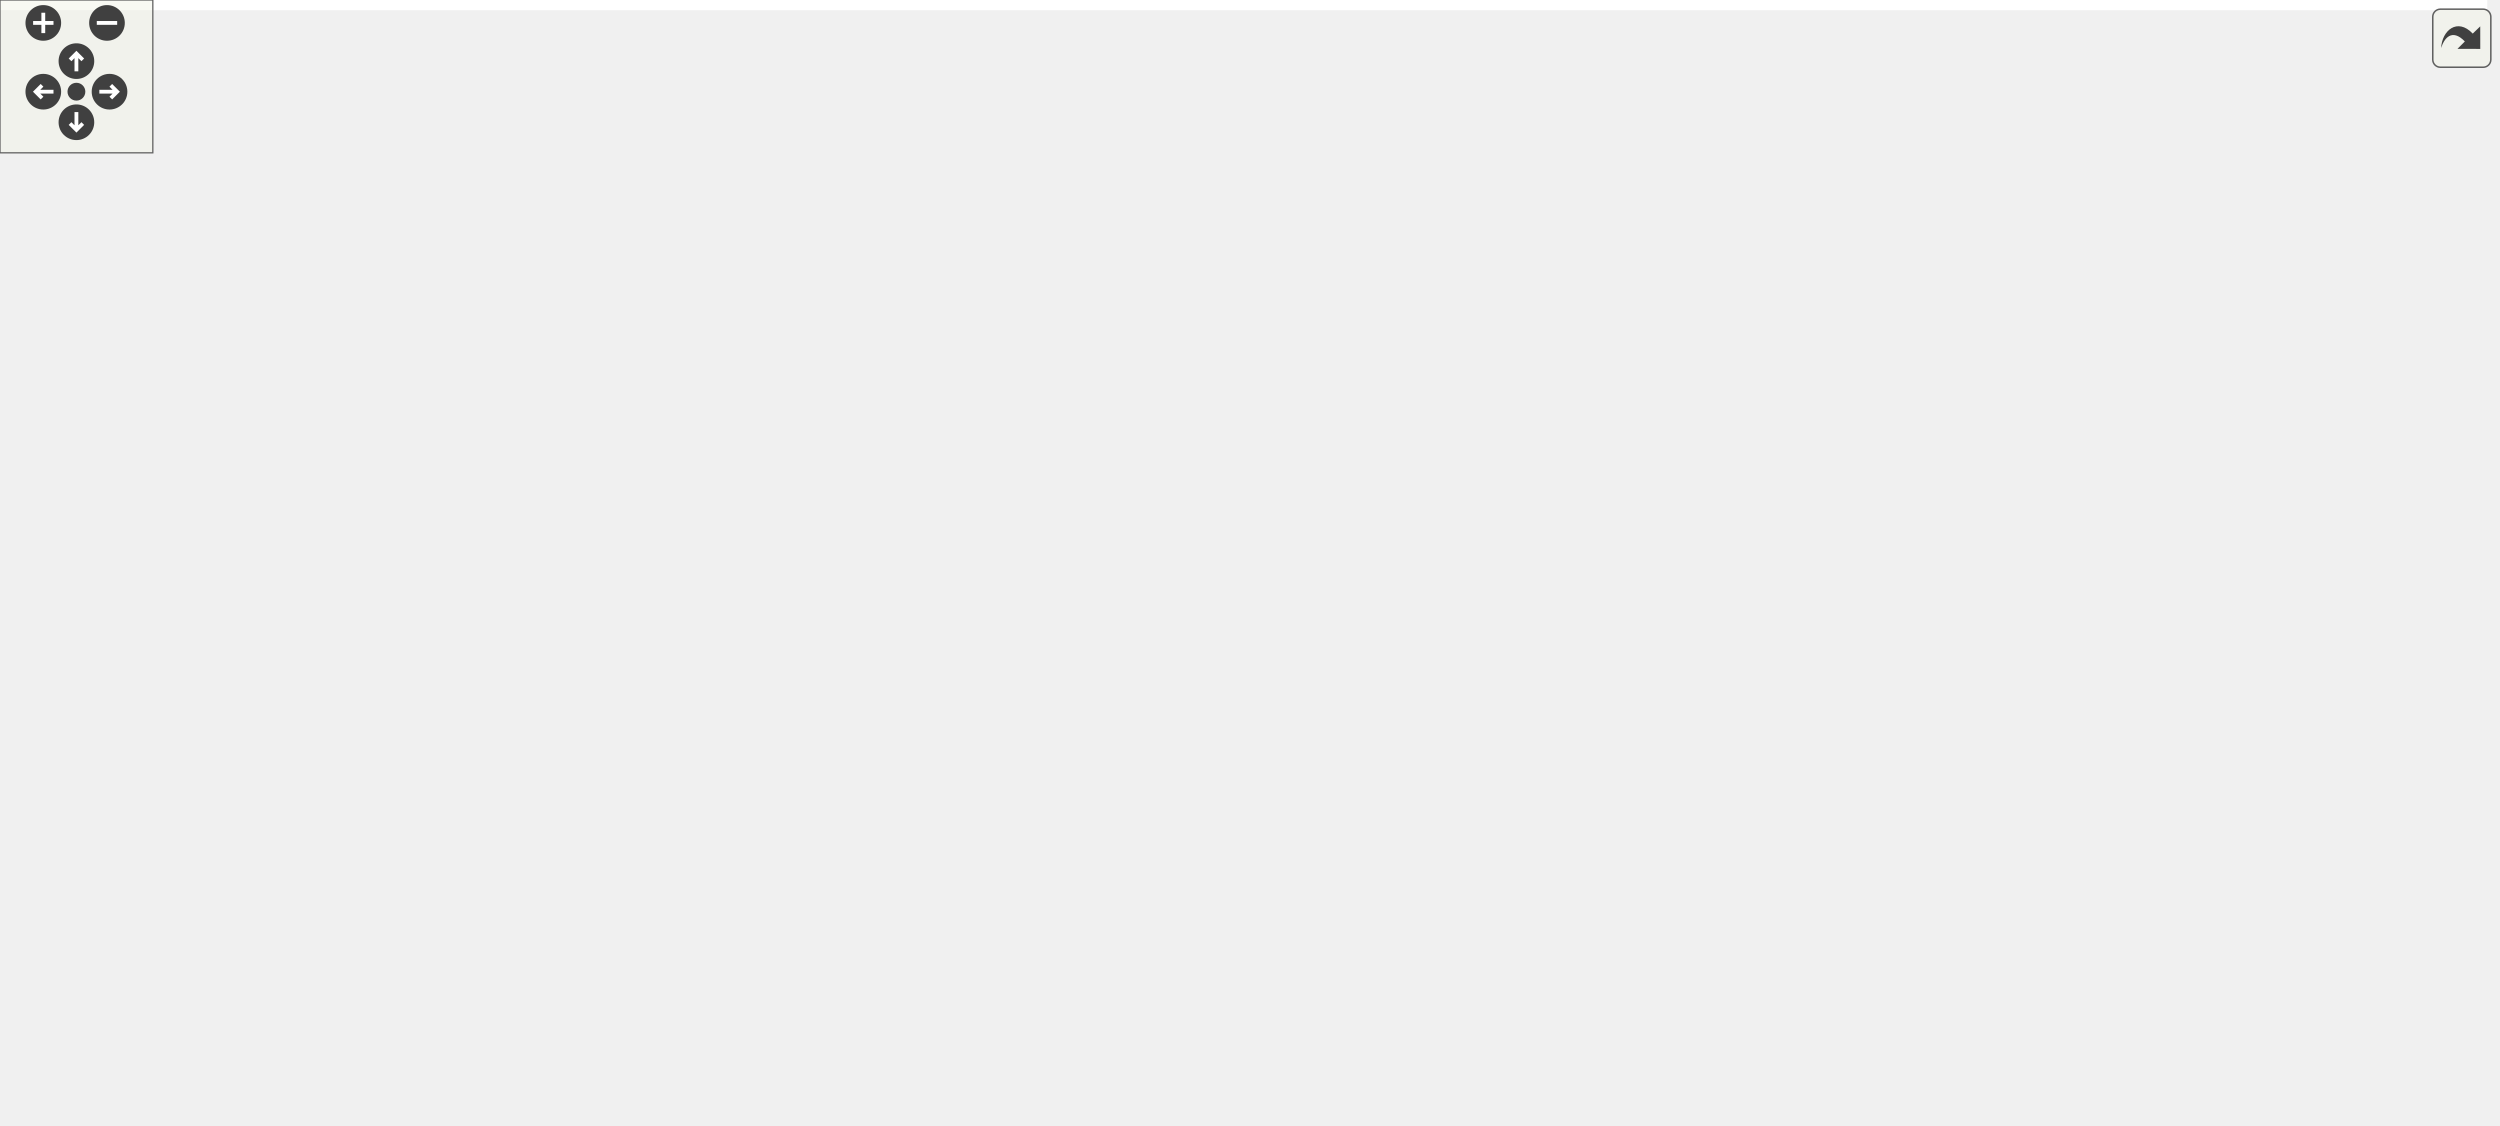
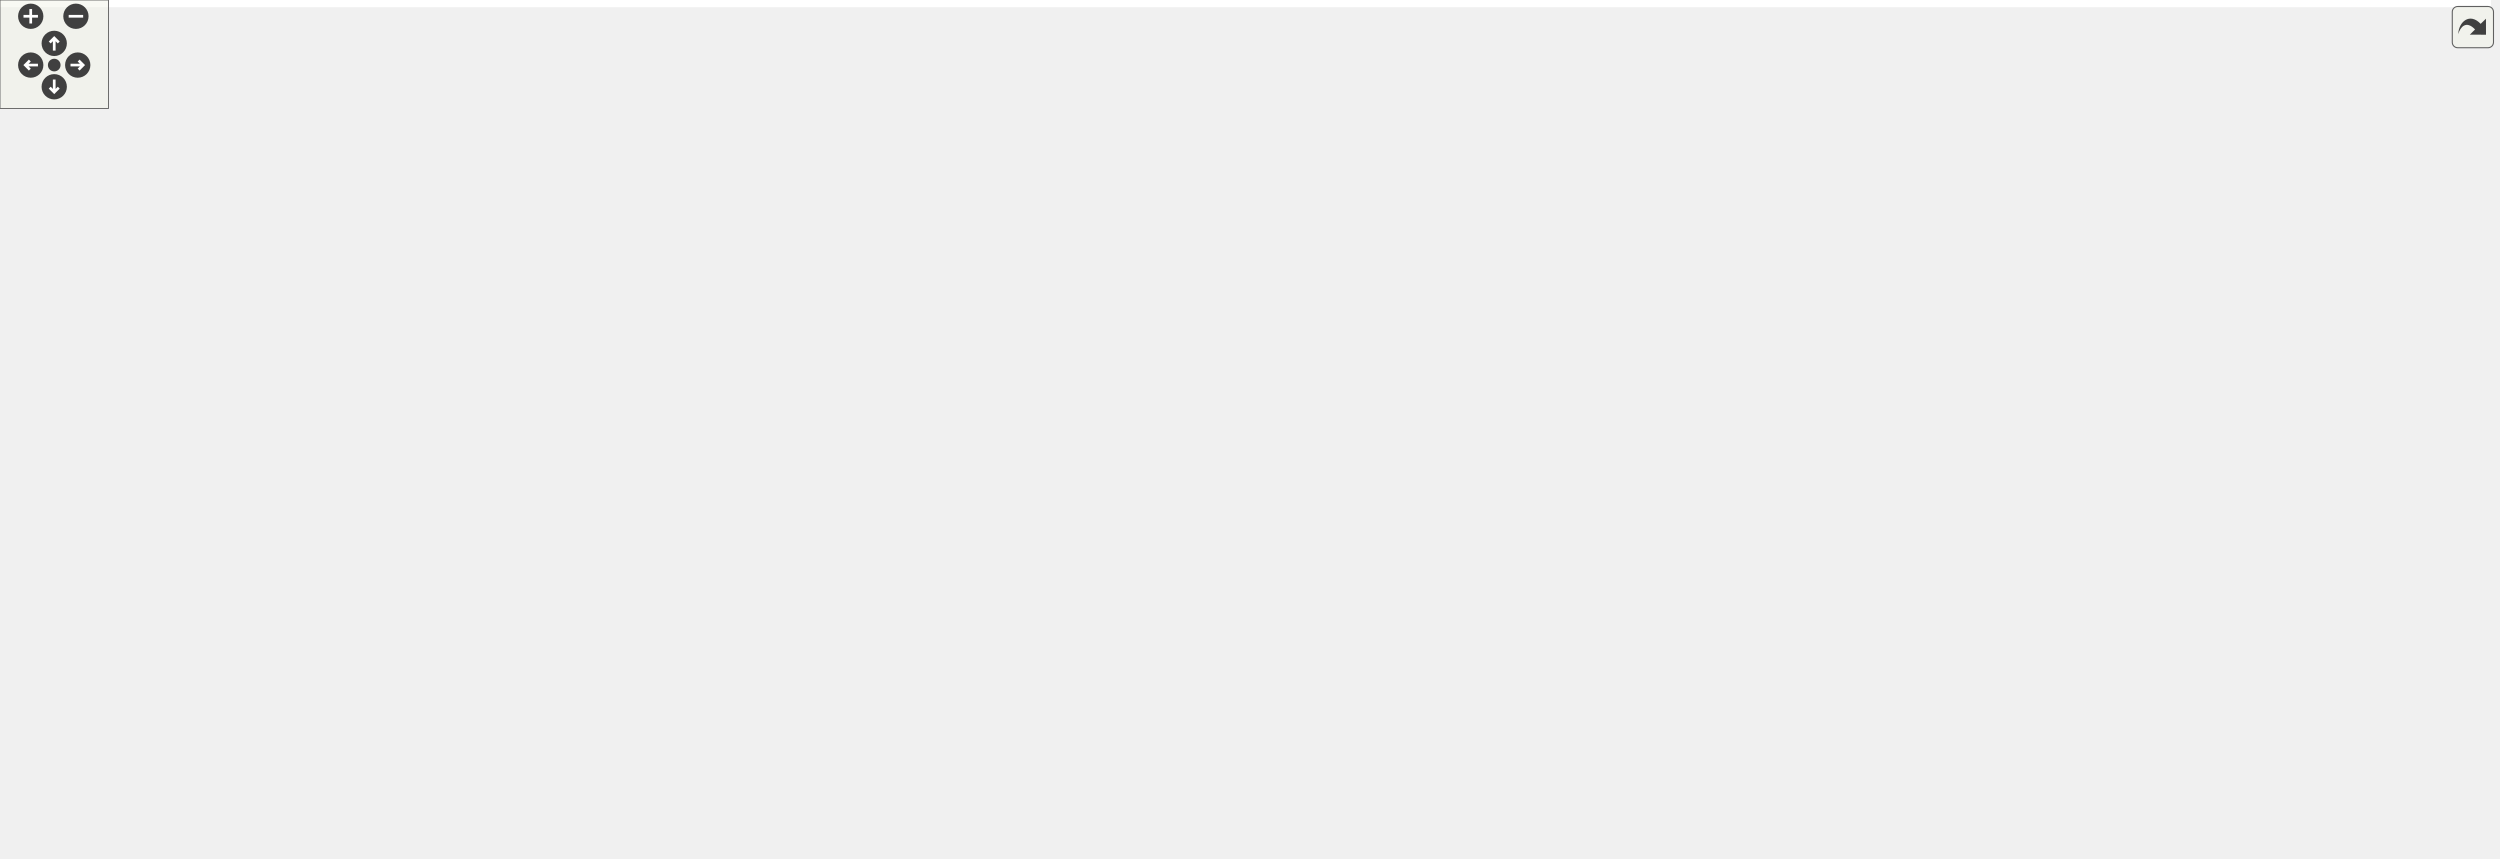
<svg xmlns="http://www.w3.org/2000/svg" xmlns:xlink="http://www.w3.org/1999/xlink" id="main" version="1.1" xml:space="preserve">
  <style type="text/css">
.edge:hover path { stroke: red; }
.edge:hover polygon { stroke: red; fill: red; }
</style>
  <defs>
    <circle id="rim" cx="0" cy="0" r="7" />
    <circle id="rim2" cx="0" cy="0" r="3.5" />
    <g id="zoomPlus">
      <use xlink:href="#rim" fill="#404040">
        <set attributeName="fill" to="#808080" begin="zoomplus.mouseover" end="zoomplus.mouseout" />
      </use>
      <path d="M-4,0h8M0,-4v8" fill="none" stroke="white" stroke-width="1.5" pointer-events="none" />
    </g>
    <g id="zoomMin">
      <use xlink:href="#rim" fill="#404040">
        <set attributeName="fill" to="#808080" begin="zoomminus.mouseover" end="zoomminus.mouseout" />
      </use>
      <path d="M-4,0h8" fill="none" stroke="white" stroke-width="1.5" pointer-events="none" />
    </g>
    <g id="dirArrow">
      <path fill="none" stroke="white" stroke-width="1.5" d="M0,-3.0v7 M-2.5,-0.5L0,-3.0L2.5,-0.5" />
    </g>
    <g id="resetDef">
      <use xlink:href="#rim2" fill="#404040">
        <set attributeName="fill" to="#808080" begin="reset.mouseover" end="reset.mouseout" />
      </use>
    </g>
  </defs>
  <svg id="graph" class="graph">
    <g id="viewport">
-       <polygon fill="white" stroke="transparent" points="-4,4 -4,-381 976.5,-381 976.5,4 -4,4" />
+       <polygon fill="white" stroke="transparent" points="-4,4 -4,-414 1378,-414 1378,4 -4,4" />
      <g id="node1" class="node">
        <g id="a_node1">
          <a xlink:title=" ">
-             <polygon fill="#bfbfbf" stroke="black" points="97.5,-357.5 97.5,-376.5 244.5,-376.5 244.5,-357.5 97.5,-357.5" />
-             <text text-anchor="middle" x="171" y="-364.5" font-family="Helvetica,sans-Serif" font-size="10.00">include/Marmot/MarmotUtils.h</text>
+             <polygon fill="#bfbfbf" stroke="black" points="645.5,-390.5 645.5,-409.5 792.5,-409.5 792.5,-390.5 645.5,-390.5" />
+             <text text-anchor="middle" x="719" y="-397.5" font-family="Helvetica,sans-Serif" font-size="10.00">include/Marmot/MarmotUtils.h</text>
          </a>
        </g>
      </g>
      <g id="node2" class="node">
        <g id="a_node2">
          <a xlink:href="MarmotElement_8h.html" target="_top" xlink:title=" ">
-             <polygon fill="white" stroke="black" points="0,-301.5 0,-320.5 162,-320.5 162,-301.5 0,-301.5" />
-             <text text-anchor="middle" x="81" y="-308.5" font-family="Helvetica,sans-Serif" font-size="10.00">include/Marmot/MarmotElement.h</text>
+             <polygon fill="white" stroke="black" points="322,-245.5 322,-264.5 484,-264.5 484,-245.5 322,-245.5" />
+             <text text-anchor="middle" x="403" y="-252.5" font-family="Helvetica,sans-Serif" font-size="10.00">include/Marmot/MarmotElement.h</text>
          </a>
        </g>
      </g>
      <g id="edge1" class="edge">
-         <path fill="none" stroke="midnightblue" d="M147.96,-352.18C131.4,-342.24 109.58,-329.15 95.42,-320.65" />
-         <polygon fill="midnightblue" stroke="midnightblue" points="146.16,-355.18 156.54,-357.32 149.77,-349.18 146.16,-355.18" />
-       </g>
-       <g id="node6" class="node">
-         <g id="a_node6">
+         <path fill="none" stroke="midnightblue" d="M690.82,-386.25C627.58,-357.63 475.71,-288.91 422.12,-264.65" />
+         <polygon fill="midnightblue" stroke="midnightblue" points="689.63,-389.55 700.18,-390.48 692.51,-383.17 689.63,-389.55" />
+       </g>
+       <g id="node10" class="node">
+         <g id="a_node10">
          <a xlink:href="MarmotMaterial_8h.html" target="_top" xlink:title=" ">
-             <polygon fill="white" stroke="black" points="180.5,-301.5 180.5,-320.5 341.5,-320.5 341.5,-301.5 180.5,-301.5" />
-             <text text-anchor="middle" x="261" y="-308.5" font-family="Helvetica,sans-Serif" font-size="10.00">include/Marmot/MarmotMaterial.h</text>
-           </a>
-         </g>
-       </g>
-       <g id="edge5" class="edge">
-         <path fill="none" stroke="midnightblue" d="M194.04,-352.18C210.6,-342.24 232.42,-329.15 246.58,-320.65" />
-         <polygon fill="midnightblue" stroke="midnightblue" points="192.23,-349.18 185.46,-357.32 195.84,-355.18 192.23,-349.18" />
+             <polygon fill="white" stroke="black" points="638.5,-323.5 638.5,-342.5 799.5,-342.5 799.5,-323.5 638.5,-323.5" />
+             <text text-anchor="middle" x="719" y="-330.5" font-family="Helvetica,sans-Serif" font-size="10.00">include/Marmot/MarmotMaterial.h</text>
+           </a>
+         </g>
+       </g>
+       <g id="edge12" class="edge">
+         <path fill="none" stroke="midnightblue" d="M719,-380.04C719,-367.67 719,-352.12 719,-342.63" />
+         <polygon fill="midnightblue" stroke="midnightblue" points="715.5,-380.23 719,-390.23 722.5,-380.23 715.5,-380.23" />
+       </g>
+       <g id="node22" class="node">
+         <g id="a_node22">
+           <a xlink:href="MarmotStateVarVectorManager_8h.html" target="_top" xlink:title=" ">
+             <polygon fill="white" stroke="black" points="818,-312.5 818,-353.5 984,-353.5 984,-312.5 818,-312.5" />
+             <text text-anchor="start" x="826" y="-341.5" font-family="Helvetica,sans-Serif" font-size="10.00">modules/core/MarmotMechanics</text>
+             <text text-anchor="start" x="826" y="-330.5" font-family="Helvetica,sans-Serif" font-size="10.00">Core/include/Marmot/MarmotState</text>
+             <text text-anchor="middle" x="901" y="-319.5" font-family="Helvetica,sans-Serif" font-size="10.00">VarVectorManager.h</text>
+           </a>
+         </g>
+       </g>
+       <g id="edge27" class="edge">
+         <path fill="none" stroke="midnightblue" d="M752.63,-386.99C778.79,-377.65 815.63,-364.49 846.05,-353.63" />
+         <polygon fill="midnightblue" stroke="midnightblue" points="751.41,-383.71 743.17,-390.37 753.76,-390.3 751.41,-383.71" />
      </g>
      <g id="node3" class="node">
        <g id="a_node3">
          <a xlink:href="Marmot_8h.html" target="_top" xlink:title=" ">
-             <polygon fill="white" stroke="black" points="17.5,-234.5 17.5,-253.5 144.5,-253.5 144.5,-234.5 17.5,-234.5" />
-             <text text-anchor="middle" x="81" y="-241.5" font-family="Helvetica,sans-Serif" font-size="10.00">include/Marmot/Marmot.h</text>
+             <polygon fill="white" stroke="black" points="385.5,-167.5 385.5,-186.5 512.5,-186.5 512.5,-167.5 385.5,-167.5" />
+             <text text-anchor="middle" x="449" y="-174.5" font-family="Helvetica,sans-Serif" font-size="10.00">include/Marmot/Marmot.h</text>
          </a>
        </g>
      </g>
      <g id="edge2" class="edge">
-         <path fill="none" stroke="midnightblue" d="M81,-291.04C81,-278.67 81,-263.12 81,-253.63" />
-         <polygon fill="midnightblue" stroke="midnightblue" points="77.5,-291.23 81,-301.23 84.5,-291.23 77.5,-291.23" />
+         <path fill="none" stroke="midnightblue" d="M413.55,-236.57C423,-220.95 436.47,-198.7 443.78,-186.62" />
+         <polygon fill="midnightblue" stroke="midnightblue" points="410.46,-234.91 408.28,-245.28 416.45,-238.54 410.46,-234.91" />
+       </g>
+       <g id="node6" class="node">
+         <g id="a_node6">
+           <a xlink:href="DisplacementFiniteElement_8h.html" target="_top" xlink:title=" ">
+             <polygon fill="white" stroke="black" points="278,-78.5 278,-119.5 436,-119.5 436,-78.5 278,-78.5" />
+             <text text-anchor="start" x="286" y="-107.5" font-family="Helvetica,sans-Serif" font-size="10.00">modules/elements/Displacement</text>
+             <text text-anchor="start" x="286" y="-96.5" font-family="Helvetica,sans-Serif" font-size="10.00">FiniteElement/include/Marmot</text>
+             <text text-anchor="middle" x="357" y="-85.5" font-family="Helvetica,sans-Serif" font-size="10.00">/DisplacementFiniteElement.h</text>
+           </a>
+         </g>
+       </g>
+       <g id="edge11" class="edge">
+         <path fill="none" stroke="midnightblue" d="M393.05,-236.37C387.33,-225.58 380.42,-211.33 376,-198 367.21,-171.52 361.96,-139.58 359.28,-119.53" />
+         <polygon fill="midnightblue" stroke="midnightblue" points="390,-238.09 397.86,-245.18 396.14,-234.73 390,-238.09" />
+       </g>
+       <g id="node8" class="node">
+         <g id="a_node8">
+           <a xlink:href="MarmotFiniteElementSpatialWrapper_8h.html" target="_top" xlink:title=" ">
+             <polygon fill="white" stroke="black" points="119.5,-156.5 119.5,-197.5 304.5,-197.5 304.5,-156.5 119.5,-156.5" />
+             <text text-anchor="start" x="127.5" y="-185.5" font-family="Helvetica,sans-Serif" font-size="10.00">modules/core/MarmotFinite</text>
+             <text text-anchor="start" x="127.5" y="-174.5" font-family="Helvetica,sans-Serif" font-size="10.00">ElementCore/include/Marmot</text>
+             <text text-anchor="middle" x="212" y="-163.5" font-family="Helvetica,sans-Serif" font-size="10.00">/MarmotFiniteElementSpatialWrapper.h</text>
+           </a>
+         </g>
+       </g>
+       <g id="edge8" class="edge">
+         <path fill="none" stroke="midnightblue" d="M371.95,-241.64C341.98,-229.72 296.15,-211.49 261.22,-197.59" />
+         <polygon fill="midnightblue" stroke="midnightblue" points="370.88,-244.98 381.46,-245.43 373.46,-238.48 370.88,-244.98" />
      </g>
      <g id="node4" class="node">
        <g id="a_node4">
          <a xlink:href="MarmotMaterialRegistrationHelper_8h.html" target="_top" xlink:title=" ">
-             <polygon fill="white" stroke="black" points="1,-73 1,-103 155,-103 155,-73 1,-73" />
-             <text text-anchor="start" x="9" y="-91" font-family="Helvetica,sans-Serif" font-size="10.00">include/Marmot/MarmotMaterial</text>
-             <text text-anchor="middle" x="78" y="-80" font-family="Helvetica,sans-Serif" font-size="10.00">RegistrationHelper.h</text>
+             <polygon fill="white" stroke="black" points="454,-84 454,-114 608,-114 608,-84 454,-84" />
+             <text text-anchor="start" x="462" y="-102" font-family="Helvetica,sans-Serif" font-size="10.00">include/Marmot/MarmotMaterial</text>
+             <text text-anchor="middle" x="531" y="-91" font-family="Helvetica,sans-Serif" font-size="10.00">RegistrationHelper.h</text>
          </a>
        </g>
      </g>
      <g id="edge3" class="edge">
-         <path fill="none" stroke="midnightblue" d="M80.63,-223.88C80.02,-192.53 78.82,-130.93 78.28,-103.16" />
-         <polygon fill="midnightblue" stroke="midnightblue" points="77.14,-224.35 80.83,-234.28 84.13,-224.21 77.14,-224.35" />
+         <path fill="none" stroke="midnightblue" d="M465.83,-160.4C480.53,-146.77 501.69,-127.16 515.87,-114.02" />
+         <polygon fill="midnightblue" stroke="midnightblue" points="463.36,-157.92 458.41,-167.28 468.12,-163.05 463.36,-157.92" />
+       </g>
+       <g id="edge5" class="edge">
+         <path fill="none" stroke="midnightblue" d="M430.35,-160.59C416.06,-148.79 396.23,-132.41 380.8,-119.66" />
+         <polygon fill="midnightblue" stroke="midnightblue" points="428.51,-163.61 438.45,-167.28 432.97,-158.21 428.51,-163.61" />
+       </g>
+       <g id="node7" class="node">
+         <g id="a_node7">
+           <a xlink:href="DisplacementFiniteElementRegistration_8cpp.html" target="_top" xlink:title=" ">
+             <polygon fill="white" stroke="black" points="160.5,-0.5 160.5,-41.5 339.5,-41.5 339.5,-0.5 160.5,-0.5" />
+             <text text-anchor="start" x="168.5" y="-29.5" font-family="Helvetica,sans-Serif" font-size="10.00">modules/elements/Displacement</text>
+             <text text-anchor="start" x="168.5" y="-18.5" font-family="Helvetica,sans-Serif" font-size="10.00">FiniteElement/src/DisplacementFinite</text>
+             <text text-anchor="middle" x="250" y="-7.5" font-family="Helvetica,sans-Serif" font-size="10.00">ElementRegistration.cpp</text>
+           </a>
+         </g>
+       </g>
+       <g id="edge7" class="edge">
+         <path fill="none" stroke="midnightblue" d="M375.01,-170.56C338.1,-163.97 295.74,-149.86 269,-120 249.81,-98.57 247.52,-63.72 248.28,-41.87" />
+         <polygon fill="midnightblue" stroke="midnightblue" points="374.82,-174.08 385.26,-172.23 375.95,-167.17 374.82,-174.08" />
      </g>
      <g id="node5" class="node">
        <g id="a_node5">
          <a xlink:href="LinearElasticRegistration_8cpp.html" target="_top" xlink:title=" ">
-             <polygon fill="white" stroke="black" points="280.5,-0.5 280.5,-30.5 471.5,-30.5 471.5,-0.5 280.5,-0.5" />
-             <text text-anchor="start" x="288.5" y="-18.5" font-family="Helvetica,sans-Serif" font-size="10.00">modules/materials/Linear</text>
-             <text text-anchor="middle" x="376" y="-7.5" font-family="Helvetica,sans-Serif" font-size="10.00">Elastic/src/LinearElasticRegistration.cpp</text>
+             <polygon fill="white" stroke="black" points="528.5,-6 528.5,-36 719.5,-36 719.5,-6 528.5,-6" />
+             <text text-anchor="start" x="536.5" y="-24" font-family="Helvetica,sans-Serif" font-size="10.00">modules/materials/Linear</text>
+             <text text-anchor="middle" x="624" y="-13" font-family="Helvetica,sans-Serif" font-size="10.00">Elastic/src/LinearElasticRegistration.cpp</text>
          </a>
        </g>
      </g>
      <g id="edge4" class="edge">
-         <path fill="none" stroke="midnightblue" d="M147.25,-70.62C198.58,-58.47 267.81,-42.09 316.63,-30.55" />
-         <polygon fill="midnightblue" stroke="midnightblue" points="146.16,-67.28 137.23,-72.99 147.77,-74.09 146.16,-67.28" />
+         <path fill="none" stroke="midnightblue" d="M556.39,-77.25C572.32,-64.23 592.45,-47.78 606.59,-36.23" />
+         <polygon fill="midnightblue" stroke="midnightblue" points="554.02,-74.67 548.49,-83.7 558.45,-80.09 554.02,-74.67" />
      </g>
      <g id="edge6" class="edge">
-         <path fill="none" stroke="midnightblue" d="M227.59,-297.94C191.88,-285.04 136.17,-264.92 104.71,-253.56" />
-         <polygon fill="midnightblue" stroke="midnightblue" points="226.5,-301.26 237.1,-301.37 228.88,-294.68 226.5,-301.26" />
-       </g>
-       <g id="node7" class="node">
-         <g id="a_node7">
-           <a xlink:href="MarmotMaterialGradientEnhancedMechanical_8h.html" target="_top" xlink:title=" ">
-             <polygon fill="white" stroke="black" points="172.5,-223.5 172.5,-264.5 349.5,-264.5 349.5,-223.5 172.5,-223.5" />
-             <text text-anchor="start" x="180.5" y="-252.5" font-family="Helvetica,sans-Serif" font-size="10.00">modules/core/MarmotMechanics</text>
-             <text text-anchor="start" x="180.5" y="-241.5" font-family="Helvetica,sans-Serif" font-size="10.00">Core/include/Marmot/MarmotMaterial</text>
-             <text text-anchor="middle" x="261" y="-230.5" font-family="Helvetica,sans-Serif" font-size="10.00">GradientEnhancedMechanical.h</text>
-           </a>
-         </g>
-       </g>
-       <g id="edge7" class="edge">
-         <path fill="none" stroke="midnightblue" d="M261,-291.04C261,-282.71 261,-272.94 261,-264.54" />
-         <polygon fill="midnightblue" stroke="midnightblue" points="257.5,-291.23 261,-301.23 264.5,-291.23 257.5,-291.23" />
-       </g>
-       <g id="node10" class="node">
-         <g id="a_node10">
-           <a xlink:href="MarmotMaterialMechanical_8h.html" target="_top" xlink:title=" ">
-             <polygon fill="white" stroke="black" points="479.5,-223.5 479.5,-264.5 656.5,-264.5 656.5,-223.5 479.5,-223.5" />
-             <text text-anchor="start" x="487.5" y="-252.5" font-family="Helvetica,sans-Serif" font-size="10.00">modules/core/MarmotMechanics</text>
-             <text text-anchor="start" x="487.5" y="-241.5" font-family="Helvetica,sans-Serif" font-size="10.00">Core/include/Marmot/MarmotMaterial</text>
-             <text text-anchor="middle" x="568" y="-230.5" font-family="Helvetica,sans-Serif" font-size="10.00">Mechanical.h</text>
-           </a>
-         </g>
+         <path fill="none" stroke="midnightblue" d="M321.29,-72.64C307,-62.49 290.8,-50.98 277.46,-41.51" />
+         <polygon fill="midnightblue" stroke="midnightblue" points="319.27,-75.49 329.44,-78.43 323.32,-69.78 319.27,-75.49" />
      </g>
      <g id="edge10" class="edge">
-         <path fill="none" stroke="midnightblue" d="M311.36,-299.34C356.82,-289.71 424.73,-275.33 479.27,-263.79" />
-         <polygon fill="midnightblue" stroke="midnightblue" points="310.51,-295.94 301.45,-301.44 311.96,-302.79 310.51,-295.94" />
-       </g>
-       <g id="node8" class="node">
-         <g id="a_node8">
-           <a xlink:href="MarmotMaterialGradientEnhancedHypoElastic_8h.html" target="_top" xlink:title=" ">
-             <polygon fill="white" stroke="black" points="172.5,-145.5 172.5,-186.5 349.5,-186.5 349.5,-145.5 172.5,-145.5" />
-             <text text-anchor="start" x="180.5" y="-174.5" font-family="Helvetica,sans-Serif" font-size="10.00">modules/core/MarmotMechanics</text>
-             <text text-anchor="start" x="180.5" y="-163.5" font-family="Helvetica,sans-Serif" font-size="10.00">Core/include/Marmot/MarmotMaterial</text>
-             <text text-anchor="middle" x="261" y="-152.5" font-family="Helvetica,sans-Serif" font-size="10.00">GradientEnhancedHypoElastic.h</text>
-           </a>
-         </g>
-       </g>
-       <g id="edge8" class="edge">
-         <path fill="none" stroke="midnightblue" d="M261,-213.3C261,-204.3 261,-194.65 261,-186.51" />
-         <polygon fill="midnightblue" stroke="midnightblue" points="257.5,-213.43 261,-223.43 264.5,-213.43 257.5,-213.43" />
+         <path fill="none" stroke="midnightblue" d="M219.14,-146.67C223.9,-127.19 230.29,-101.06 236,-78 238.98,-65.94 242.36,-52.42 245.05,-41.69" />
+         <polygon fill="midnightblue" stroke="midnightblue" points="215.72,-145.93 216.75,-156.47 222.52,-147.58 215.72,-145.93" />
      </g>
      <g id="node9" class="node">
        <g id="a_node9">
-           <a xlink:href="MarmotMaterialHypoElasticNonLocal_8cpp.html" target="_top" xlink:title=" ">
-             <polygon fill="white" stroke="black" points="173,-67.5 173,-108.5 349,-108.5 349,-67.5 173,-67.5" />
-             <text text-anchor="start" x="181" y="-96.5" font-family="Helvetica,sans-Serif" font-size="10.00">modules/core/MarmotMechanics</text>
-             <text text-anchor="start" x="181" y="-85.5" font-family="Helvetica,sans-Serif" font-size="10.00">Core/src/MarmotMaterialHypoElastic</text>
-             <text text-anchor="middle" x="261" y="-74.5" font-family="Helvetica,sans-Serif" font-size="10.00">NonLocal.cpp</text>
+           <a xlink:href="MarmotFiniteElementSpatialWrapper_8cpp.html" target="_top" xlink:title=" ">
+             <polygon fill="white" stroke="black" points="0,-78.5 0,-119.5 184,-119.5 184,-78.5 0,-78.5" />
+             <text text-anchor="start" x="8" y="-107.5" font-family="Helvetica,sans-Serif" font-size="10.00">modules/core/MarmotFinite</text>
+             <text text-anchor="start" x="8" y="-96.5" font-family="Helvetica,sans-Serif" font-size="10.00">ElementCore/src/MarmotFiniteElement</text>
+             <text text-anchor="middle" x="92" y="-85.5" font-family="Helvetica,sans-Serif" font-size="10.00">SpatialWrapper.cpp</text>
          </a>
        </g>
      </g>
      <g id="edge9" class="edge">
-         <path fill="none" stroke="midnightblue" d="M261,-135.3C261,-126.3 261,-116.65 261,-108.51" />
-         <polygon fill="midnightblue" stroke="midnightblue" points="257.5,-135.43 261,-145.43 264.5,-135.43 257.5,-135.43" />
+         <path fill="none" stroke="midnightblue" d="M172.4,-150.92C156.27,-140.7 137.9,-129.07 122.8,-119.51" />
+         <polygon fill="midnightblue" stroke="midnightblue" points="170.78,-154.03 181.1,-156.43 174.52,-148.12 170.78,-154.03" />
+       </g>
+       <g id="edge13" class="edge">
+         <path fill="none" stroke="midnightblue" d="M694.73,-318.16C640.1,-287 508.74,-212.07 464.12,-186.63" />
+         <polygon fill="midnightblue" stroke="midnightblue" points="693.29,-321.36 703.71,-323.28 696.76,-315.28 693.29,-321.36" />
      </g>
      <g id="node11" class="node">
        <g id="a_node11">
-           <a xlink:href="MarmotMaterialHyperElastic_8h.html" target="_top" xlink:title=" ">
-             <polygon fill="white" stroke="black" points="382.5,-145.5 382.5,-186.5 559.5,-186.5 559.5,-145.5 382.5,-145.5" />
-             <text text-anchor="start" x="390.5" y="-174.5" font-family="Helvetica,sans-Serif" font-size="10.00">modules/core/MarmotMechanics</text>
-             <text text-anchor="start" x="390.5" y="-163.5" font-family="Helvetica,sans-Serif" font-size="10.00">Core/include/Marmot/MarmotMaterial</text>
-             <text text-anchor="middle" x="471" y="-152.5" font-family="Helvetica,sans-Serif" font-size="10.00">HyperElastic.h</text>
-           </a>
-         </g>
-       </g>
-       <g id="edge11" class="edge">
-         <path fill="none" stroke="midnightblue" d="M534.9,-217.06C522.13,-207.06 507.76,-195.8 495.9,-186.51" />
-         <polygon fill="midnightblue" stroke="midnightblue" points="532.99,-220.02 543.02,-223.43 537.31,-214.51 532.99,-220.02" />
+           <a xlink:href="MarmotMaterialGradientEnhancedMechanical_8h.html" target="_top" xlink:title=" ">
+             <polygon fill="white" stroke="black" points="1086.5,-234.5 1086.5,-275.5 1263.5,-275.5 1263.5,-234.5 1086.5,-234.5" />
+             <text text-anchor="start" x="1094.5" y="-263.5" font-family="Helvetica,sans-Serif" font-size="10.00">modules/core/MarmotMechanics</text>
+             <text text-anchor="start" x="1094.5" y="-252.5" font-family="Helvetica,sans-Serif" font-size="10.00">Core/include/Marmot/MarmotMaterial</text>
+             <text text-anchor="middle" x="1175" y="-241.5" font-family="Helvetica,sans-Serif" font-size="10.00">GradientEnhancedMechanical.h</text>
+           </a>
+         </g>
+       </g>
+       <g id="edge14" class="edge">
+         <path fill="none" stroke="midnightblue" d="M764.79,-321.2C778.92,-318.04 794.57,-314.7 809,-312 903.3,-294.33 1012.05,-278.23 1086.34,-267.87" />
+         <polygon fill="midnightblue" stroke="midnightblue" points="763.78,-317.84 754.8,-323.47 765.33,-324.67 763.78,-317.84" />
+       </g>
+       <g id="node14" class="node">
+         <g id="a_node14">
+           <a xlink:href="MarmotMaterialMechanical_8h.html" target="_top" xlink:title=" ">
+             <polygon fill="white" stroke="black" points="689.5,-234.5 689.5,-275.5 866.5,-275.5 866.5,-234.5 689.5,-234.5" />
+             <text text-anchor="start" x="697.5" y="-263.5" font-family="Helvetica,sans-Serif" font-size="10.00">modules/core/MarmotMechanics</text>
+             <text text-anchor="start" x="697.5" y="-252.5" font-family="Helvetica,sans-Serif" font-size="10.00">Core/include/Marmot/MarmotMaterial</text>
+             <text text-anchor="middle" x="778" y="-241.5" font-family="Helvetica,sans-Serif" font-size="10.00">Mechanical.h</text>
+           </a>
+         </g>
+       </g>
+       <g id="edge17" class="edge">
+         <path fill="none" stroke="midnightblue" d="M732.01,-315.24C741.08,-303.56 753.21,-287.93 762.74,-275.66" />
+         <polygon fill="midnightblue" stroke="midnightblue" points="729.14,-313.24 725.77,-323.28 734.66,-317.53 729.14,-313.24" />
+       </g>
+       <g id="node12" class="node">
+         <g id="a_node12">
+           <a xlink:href="MarmotMaterialGradientEnhancedHypoElastic_8h.html" target="_top" xlink:title=" ">
+             <polygon fill="white" stroke="black" points="1192.5,-156.5 1192.5,-197.5 1369.5,-197.5 1369.5,-156.5 1192.5,-156.5" />
+             <text text-anchor="start" x="1200.5" y="-185.5" font-family="Helvetica,sans-Serif" font-size="10.00">modules/core/MarmotMechanics</text>
+             <text text-anchor="start" x="1200.5" y="-174.5" font-family="Helvetica,sans-Serif" font-size="10.00">Core/include/Marmot/MarmotMaterial</text>
+             <text text-anchor="middle" x="1281" y="-163.5" font-family="Helvetica,sans-Serif" font-size="10.00">GradientEnhancedHypoElastic.h</text>
+           </a>
+         </g>
+       </g>
+       <g id="edge15" class="edge">
+         <path fill="none" stroke="midnightblue" d="M1210.77,-228.35C1224.83,-218.27 1240.7,-206.89 1253.79,-197.51" />
+         <polygon fill="midnightblue" stroke="midnightblue" points="1208.39,-225.76 1202.3,-234.43 1212.46,-231.45 1208.39,-225.76" />
      </g>
      <g id="node13" class="node">
        <g id="a_node13">
-           <a xlink:href="MarmotMaterialHypoElastic_8h.html" target="_top" xlink:title=" ">
-             <polygon fill="white" stroke="black" points="586.5,-145.5 586.5,-186.5 763.5,-186.5 763.5,-145.5 586.5,-145.5" />
-             <text text-anchor="start" x="594.5" y="-174.5" font-family="Helvetica,sans-Serif" font-size="10.00">modules/core/MarmotMechanics</text>
-             <text text-anchor="start" x="594.5" y="-163.5" font-family="Helvetica,sans-Serif" font-size="10.00">Core/include/Marmot/MarmotMaterial</text>
-             <text text-anchor="middle" x="675" y="-152.5" font-family="Helvetica,sans-Serif" font-size="10.00">HypoElastic.h</text>
-           </a>
-         </g>
-       </g>
-       <g id="edge13" class="edge">
-         <path fill="none" stroke="midnightblue" d="M603.71,-217.64C618,-207.49 634.2,-195.98 647.54,-186.51" />
-         <polygon fill="midnightblue" stroke="midnightblue" points="601.68,-214.78 595.56,-223.43 605.73,-220.49 601.68,-214.78" />
+           <a xlink:href="MarmotMaterialHypoElasticNonLocal_8cpp.html" target="_top" xlink:title=" ">
+             <polygon fill="white" stroke="black" points="1198,-78.5 1198,-119.5 1374,-119.5 1374,-78.5 1198,-78.5" />
+             <text text-anchor="start" x="1206" y="-107.5" font-family="Helvetica,sans-Serif" font-size="10.00">modules/core/MarmotMechanics</text>
+             <text text-anchor="start" x="1206" y="-96.5" font-family="Helvetica,sans-Serif" font-size="10.00">Core/src/MarmotMaterialHypoElastic</text>
+             <text text-anchor="middle" x="1286" y="-85.5" font-family="Helvetica,sans-Serif" font-size="10.00">NonLocal.cpp</text>
+           </a>
+         </g>
+       </g>
+       <g id="edge16" class="edge">
+         <path fill="none" stroke="midnightblue" d="M1282.95,-146.3C1283.55,-137.3 1284.18,-127.65 1284.72,-119.51" />
+         <polygon fill="midnightblue" stroke="midnightblue" points="1279.45,-146.22 1282.29,-156.43 1286.44,-146.68 1279.45,-146.22" />
+       </g>
+       <g id="node15" class="node">
+         <g id="a_node15">
+           <a xlink:href="MarmotMaterialHyperElastic_8h.html" target="_top" xlink:title=" ">
+             <polygon fill="white" stroke="black" points="992.5,-156.5 992.5,-197.5 1169.5,-197.5 1169.5,-156.5 992.5,-156.5" />
+             <text text-anchor="start" x="1000.5" y="-185.5" font-family="Helvetica,sans-Serif" font-size="10.00">modules/core/MarmotMechanics</text>
+             <text text-anchor="start" x="1000.5" y="-174.5" font-family="Helvetica,sans-Serif" font-size="10.00">Core/include/Marmot/MarmotMaterial</text>
+             <text text-anchor="middle" x="1081" y="-163.5" font-family="Helvetica,sans-Serif" font-size="10.00">HyperElastic.h</text>
+           </a>
+         </g>
+       </g>
+       <g id="edge18" class="edge">
+         <path fill="none" stroke="midnightblue" d="M865.74,-231.99C909.2,-221.09 961.22,-208.04 1003.23,-197.51" />
+         <polygon fill="midnightblue" stroke="midnightblue" points="864.88,-228.6 856.03,-234.43 866.58,-235.39 864.88,-228.6" />
      </g>
      <g id="node17" class="node">
        <g id="a_node17">
+           <a xlink:href="MarmotMaterialHypoElastic_8h.html" target="_top" xlink:title=" ">
+             <polygon fill="white" stroke="black" points="588.5,-156.5 588.5,-197.5 765.5,-197.5 765.5,-156.5 588.5,-156.5" />
+             <text text-anchor="start" x="596.5" y="-185.5" font-family="Helvetica,sans-Serif" font-size="10.00">modules/core/MarmotMechanics</text>
+             <text text-anchor="start" x="596.5" y="-174.5" font-family="Helvetica,sans-Serif" font-size="10.00">Core/include/Marmot/MarmotMaterial</text>
+             <text text-anchor="middle" x="677" y="-163.5" font-family="Helvetica,sans-Serif" font-size="10.00">HypoElastic.h</text>
+           </a>
+         </g>
+       </g>
+       <g id="edge20" class="edge">
+         <path fill="none" stroke="midnightblue" d="M743.91,-228.35C730.52,-218.27 715.4,-206.89 702.92,-197.51" />
+         <polygon fill="midnightblue" stroke="midnightblue" points="741.9,-231.21 751.99,-234.43 746.1,-225.62 741.9,-231.21" />
+       </g>
+       <g id="node21" class="node">
+         <g id="a_node21">
          <a xlink:href="MarmotMaterialMechanical_8cpp.html" target="_top" xlink:title=" ">
-             <polygon fill="white" stroke="black" points="781.5,-151 781.5,-181 972.5,-181 972.5,-151 781.5,-151" />
-             <text text-anchor="start" x="789.5" y="-169" font-family="Helvetica,sans-Serif" font-size="10.00">modules/core/MarmotMechanics</text>
-             <text text-anchor="middle" x="877" y="-158" font-family="Helvetica,sans-Serif" font-size="10.00">Core/src/MarmotMaterialMechanical.cpp</text>
-           </a>
-         </g>
-       </g>
-       <g id="edge18" class="edge">
-         <path fill="none" stroke="midnightblue" d="M657.52,-220.98C709.78,-208.13 774.16,-192.29 819.65,-181.11" />
-         <polygon fill="midnightblue" stroke="midnightblue" points="656.45,-217.64 647.58,-223.43 658.12,-224.44 656.45,-217.64" />
-       </g>
-       <g id="node12" class="node">
-         <g id="a_node12">
-           <a xlink:href="MarmotMaterialHyperElastic_8cpp.html" target="_top" xlink:title=" ">
-             <polygon fill="white" stroke="black" points="367.5,-73 367.5,-103 564.5,-103 564.5,-73 367.5,-73" />
-             <text text-anchor="start" x="375.5" y="-91" font-family="Helvetica,sans-Serif" font-size="10.00">modules/core/MarmotMechanics</text>
-             <text text-anchor="middle" x="466" y="-80" font-family="Helvetica,sans-Serif" font-size="10.00">Core/src/MarmotMaterialHyperElastic.cpp</text>
-           </a>
-         </g>
-       </g>
-       <g id="edge12" class="edge">
-         <path fill="none" stroke="midnightblue" d="M469.04,-135.28C468.32,-124.25 467.53,-112.25 466.94,-103.23" />
-         <polygon fill="midnightblue" stroke="midnightblue" points="465.56,-135.68 469.71,-145.43 472.55,-135.22 465.56,-135.68" />
-       </g>
-       <g id="node14" class="node">
-         <g id="a_node14">
-           <a xlink:href="MarmotMaterialHypoElastic_8cpp.html" target="_top" xlink:title=" ">
-             <polygon fill="white" stroke="black" points="583,-73 583,-103 777,-103 777,-73 583,-73" />
-             <text text-anchor="start" x="591" y="-91" font-family="Helvetica,sans-Serif" font-size="10.00">modules/core/MarmotMechanics</text>
-             <text text-anchor="middle" x="680" y="-80" font-family="Helvetica,sans-Serif" font-size="10.00">Core/src/MarmotMaterialHypoElastic.cpp</text>
-           </a>
-         </g>
-       </g>
-       <g id="edge14" class="edge">
-         <path fill="none" stroke="midnightblue" d="M676.96,-135.28C677.68,-124.25 678.47,-112.25 679.06,-103.23" />
-         <polygon fill="midnightblue" stroke="midnightblue" points="673.45,-135.22 676.29,-145.43 680.44,-135.68 673.45,-135.22" />
-       </g>
-       <g id="node15" class="node">
-         <g id="a_node15">
-           <a xlink:href="LinearElastic_8h.html" target="_top" xlink:title=" ">
-             <polygon fill="white" stroke="black" points="795,-67.5 795,-108.5 921,-108.5 921,-67.5 795,-67.5" />
-             <text text-anchor="start" x="803" y="-96.5" font-family="Helvetica,sans-Serif" font-size="10.00">modules/materials/Linear</text>
-             <text text-anchor="start" x="803" y="-85.5" font-family="Helvetica,sans-Serif" font-size="10.00">Elastic/include/Marmot</text>
-             <text text-anchor="middle" x="858" y="-74.5" font-family="Helvetica,sans-Serif" font-size="10.00">/LinearElastic.h</text>
-           </a>
-         </g>
-       </g>
-       <g id="edge15" class="edge">
-         <path fill="none" stroke="midnightblue" d="M731.66,-141.47C757.13,-130.89 786.83,-118.56 811.03,-108.51" />
-         <polygon fill="midnightblue" stroke="midnightblue" points="730.02,-138.36 722.13,-145.43 732.7,-144.82 730.02,-138.36" />
-       </g>
-       <g id="edge17" class="edge">
-         <path fill="none" stroke="midnightblue" d="M785.08,-66.96C672.45,-44.98 553.05,-31.75 471.91,-24.26" />
-         <polygon fill="midnightblue" stroke="midnightblue" points="784.42,-70.4 794.91,-68.9 785.78,-63.53 784.42,-70.4" />
+             <polygon fill="white" stroke="black" points="783.5,-162 783.5,-192 974.5,-192 974.5,-162 783.5,-162" />
+             <text text-anchor="start" x="791.5" y="-180" font-family="Helvetica,sans-Serif" font-size="10.00">modules/core/MarmotMechanics</text>
+             <text text-anchor="middle" x="879" y="-169" font-family="Helvetica,sans-Serif" font-size="10.00">Core/src/MarmotMaterialMechanical.cpp</text>
+           </a>
+         </g>
+       </g>
+       <g id="edge26" class="edge">
+         <path fill="none" stroke="midnightblue" d="M812.12,-228.32C828.14,-216.27 846.62,-202.36 860.1,-192.23" />
+         <polygon fill="midnightblue" stroke="midnightblue" points="809.9,-225.62 804.01,-234.43 814.1,-231.21 809.9,-225.62" />
      </g>
      <g id="node16" class="node">
        <g id="a_node16">
+           <a xlink:href="MarmotMaterialHyperElastic_8cpp.html" target="_top" xlink:title=" ">
+             <polygon fill="white" stroke="black" points="982.5,-84 982.5,-114 1179.5,-114 1179.5,-84 982.5,-84" />
+             <text text-anchor="start" x="990.5" y="-102" font-family="Helvetica,sans-Serif" font-size="10.00">modules/core/MarmotMechanics</text>
+             <text text-anchor="middle" x="1081" y="-91" font-family="Helvetica,sans-Serif" font-size="10.00">Core/src/MarmotMaterialHyperElastic.cpp</text>
+           </a>
+         </g>
+       </g>
+       <g id="edge19" class="edge">
+         <path fill="none" stroke="midnightblue" d="M1081,-146.28C1081,-135.25 1081,-123.25 1081,-114.23" />
+         <polygon fill="midnightblue" stroke="midnightblue" points="1077.5,-146.43 1081,-156.43 1084.5,-146.43 1077.5,-146.43" />
+       </g>
+       <g id="edge22" class="edge">
+         <path fill="none" stroke="midnightblue" d="M584.71,-154.08C537.69,-142.91 481.1,-129.47 436.09,-118.78" />
+         <polygon fill="midnightblue" stroke="midnightblue" points="584.05,-157.52 594.59,-156.43 585.67,-150.71 584.05,-157.52" />
+       </g>
+       <g id="node18" class="node">
+         <g id="a_node18">
+           <a xlink:href="MarmotMaterialHypoElastic_8cpp.html" target="_top" xlink:title=" ">
+             <polygon fill="white" stroke="black" points="626,-84 626,-114 820,-114 820,-84 626,-84" />
+             <text text-anchor="start" x="634" y="-102" font-family="Helvetica,sans-Serif" font-size="10.00">modules/core/MarmotMechanics</text>
+             <text text-anchor="middle" x="723" y="-91" font-family="Helvetica,sans-Serif" font-size="10.00">Core/src/MarmotMaterialHypoElastic.cpp</text>
+           </a>
+         </g>
+       </g>
+       <g id="edge21" class="edge">
+         <path fill="none" stroke="midnightblue" d="M694.16,-147.64C701.06,-136.25 708.71,-123.62 714.39,-114.23" />
+         <polygon fill="midnightblue" stroke="midnightblue" points="691.03,-146.06 688.85,-156.43 697.02,-149.69 691.03,-146.06" />
+       </g>
+       <g id="node19" class="node">
+         <g id="a_node19">
+           <a xlink:href="LinearElastic_8h.html" target="_top" xlink:title=" ">
+             <polygon fill="white" stroke="black" points="838,-78.5 838,-119.5 964,-119.5 964,-78.5 838,-78.5" />
+             <text text-anchor="start" x="846" y="-107.5" font-family="Helvetica,sans-Serif" font-size="10.00">modules/materials/Linear</text>
+             <text text-anchor="start" x="846" y="-96.5" font-family="Helvetica,sans-Serif" font-size="10.00">Elastic/include/Marmot</text>
+             <text text-anchor="middle" x="901" y="-85.5" font-family="Helvetica,sans-Serif" font-size="10.00">/LinearElastic.h</text>
+           </a>
+         </g>
+       </g>
+       <g id="edge23" class="edge">
+         <path fill="none" stroke="midnightblue" d="M744.3,-153.17C775.92,-142.44 813.23,-129.78 843.51,-119.51" />
+         <polygon fill="midnightblue" stroke="midnightblue" points="743.03,-149.9 734.69,-156.43 745.28,-156.53 743.03,-149.9" />
+       </g>
+       <g id="edge25" class="edge">
+         <path fill="none" stroke="midnightblue" d="M827.81,-77.68C770.43,-61.88 715.02,-46.76 675.83,-36.09" />
+         <polygon fill="midnightblue" stroke="midnightblue" points="827.22,-81.14 837.79,-80.42 829.08,-74.4 827.22,-81.14" />
+       </g>
+       <g id="node20" class="node">
+         <g id="a_node20">
          <a xlink:href="LinearElastic_8cpp.html" target="_top" xlink:title=" ">
-             <polygon fill="white" stroke="black" points="788,-0.5 788,-30.5 928,-30.5 928,-0.5 788,-0.5" />
-             <text text-anchor="start" x="796" y="-18.5" font-family="Helvetica,sans-Serif" font-size="10.00">modules/materials/Linear</text>
-             <text text-anchor="middle" x="858" y="-7.5" font-family="Helvetica,sans-Serif" font-size="10.00">Elastic/src/LinearElastic.cpp</text>
-           </a>
-         </g>
-       </g>
-       <g id="edge16" class="edge">
-         <path fill="none" stroke="midnightblue" d="M858,-57.08C858,-48.01 858,-38.45 858,-30.89" />
-         <polygon fill="midnightblue" stroke="midnightblue" points="854.5,-57.36 858,-67.36 861.5,-57.36 854.5,-57.36" />
+             <polygon fill="white" stroke="black" points="831,-6 831,-36 971,-36 971,-6 831,-6" />
+             <text text-anchor="start" x="839" y="-24" font-family="Helvetica,sans-Serif" font-size="10.00">modules/materials/Linear</text>
+             <text text-anchor="middle" x="901" y="-13" font-family="Helvetica,sans-Serif" font-size="10.00">Elastic/src/LinearElastic.cpp</text>
+           </a>
+         </g>
+       </g>
+       <g id="edge24" class="edge">
+         <path fill="none" stroke="midnightblue" d="M901,-68.28C901,-57.25 901,-45.25 901,-36.23" />
+         <polygon fill="midnightblue" stroke="midnightblue" points="897.5,-68.43 901,-78.43 904.5,-68.43 897.5,-68.43" />
      </g>
    </g>
  </svg>
  <g id="navigator" transform="translate(0 0)" fill="#404254">
    <rect fill="#f2f5e9" fill-opacity="0.5" stroke="#606060" stroke-width=".5" x="0" y="0" width="60" height="60" />
    <use id="zoomplus" xlink:href="#zoomPlus" x="17" y="9" />
    <use id="zoomminus" xlink:href="#zoomMin" x="42" y="9" />
    <use id="reset" xlink:href="#resetDef" x="30" y="36" />
    <g id="arrowUp" xlink:href="#dirArrow" transform="translate(30 24)">
      <use xlink:href="#rim" fill="#404040">
        <set attributeName="fill" to="#808080" begin="arrowUp.mouseover" end="arrowUp.mouseout" />
      </use>
      <path fill="none" stroke="white" stroke-width="1.5" d="M0,-3.0v7 M-2.5,-0.5L0,-3.0L2.5,-0.5" />
    </g>
    <g id="arrowRight" xlink:href="#dirArrow" transform="rotate(90) translate(36 -43)">
      <use xlink:href="#rim" fill="#404040">
        <set attributeName="fill" to="#808080" begin="arrowRight.mouseover" end="arrowRight.mouseout" />
      </use>
      <path fill="none" stroke="white" stroke-width="1.5" d="M0,-3.0v7 M-2.5,-0.5L0,-3.0L2.5,-0.5" />
    </g>
    <g id="arrowDown" xlink:href="#dirArrow" transform="rotate(180) translate(-30 -48)">
      <use xlink:href="#rim" fill="#404040">
        <set attributeName="fill" to="#808080" begin="arrowDown.mouseover" end="arrowDown.mouseout" />
      </use>
      <path fill="none" stroke="white" stroke-width="1.5" d="M0,-3.0v7 M-2.5,-0.5L0,-3.0L2.5,-0.5" />
    </g>
    <g id="arrowLeft" xlink:href="#dirArrow" transform="rotate(270) translate(-36 17)">
      <use xlink:href="#rim" fill="#404040">
        <set attributeName="fill" to="#808080" begin="arrowLeft.mouseover" end="arrowLeft.mouseout" />
      </use>
      <path fill="none" stroke="white" stroke-width="1.5" d="M0,-3.0v7 M-2.5,-0.5L0,-3.0L2.5,-0.5" />
    </g>
  </g>
  <svg viewBox="0 0 15 15" width="100%" height="30px" preserveAspectRatio="xMaxYMin meet">
    <g id="arrow_out" transform="scale(0.3 0.3)">
      <a xlink:href="MarmotUtils_8h__dep__incl_org.svg" target="_base">
        <rect id="button" ry="5" rx="5" y="6" x="6" height="38" width="38" fill="#f2f5e9" fill-opacity="0.5" stroke="#606060" stroke-width="1.0" />
        <path id="arrow" d="M 11.5,31.437 C 11.94,20.098 22.043,11.323 32.159,21.979 L 37.069,17.246 C 37.069,17.246 37.088,32 37.088,32 L 22.16,31.978 C 22.16,31.978 26.998,27.14 26.998,27.14 C 18.529,18.264 13.292,25.23 11.5,31.437 z" style="fill:#404040;" />
      </a>
    </g>
  </svg>
</svg>
